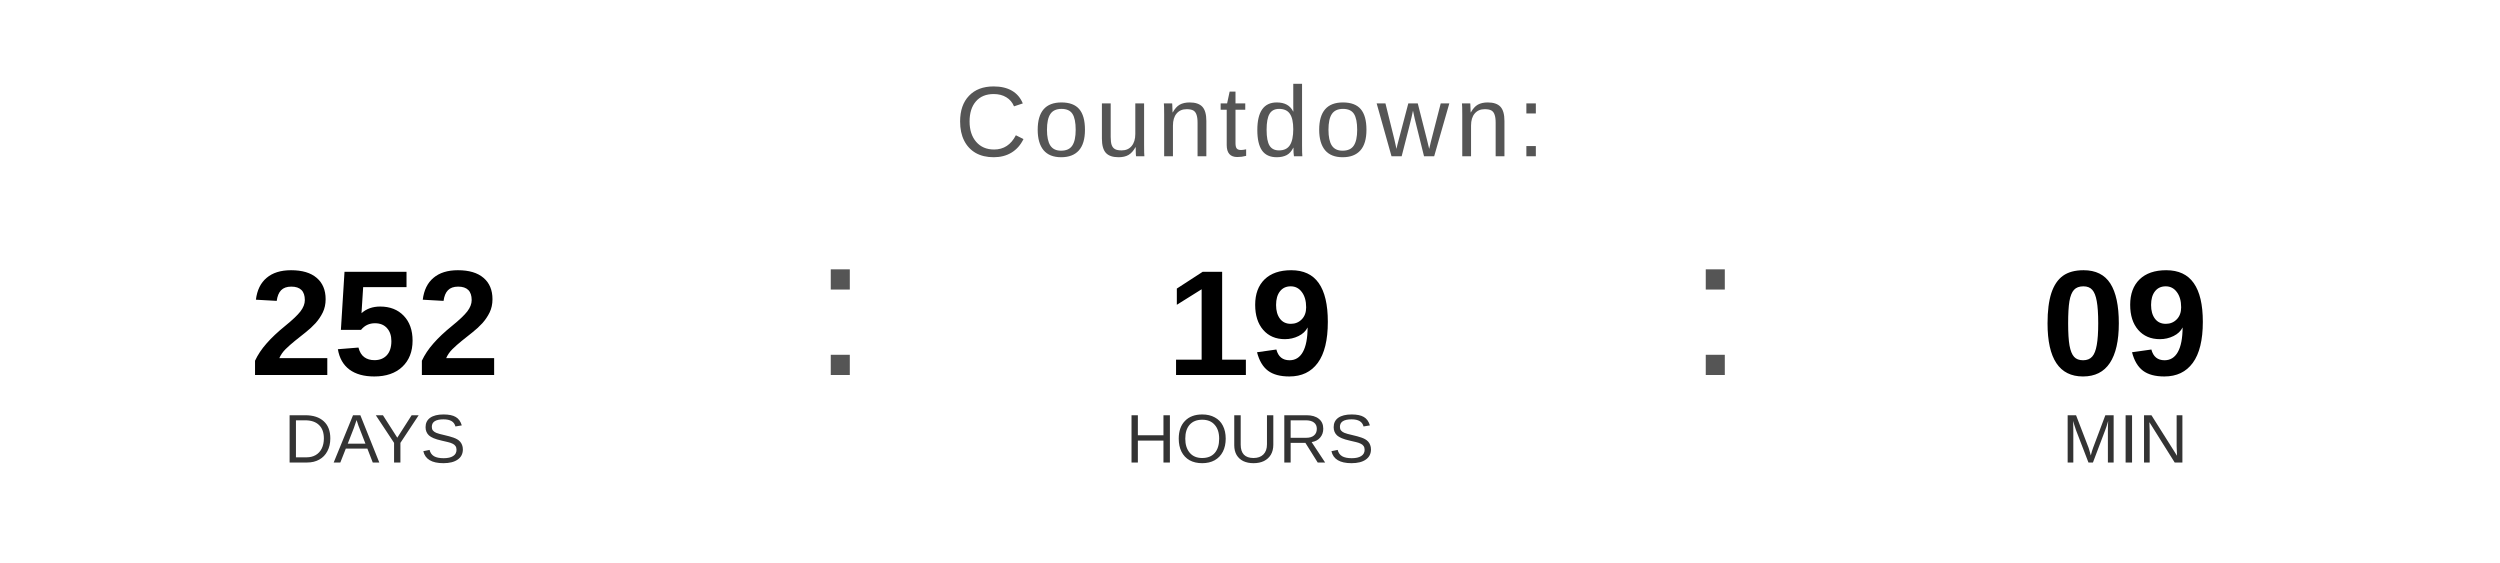
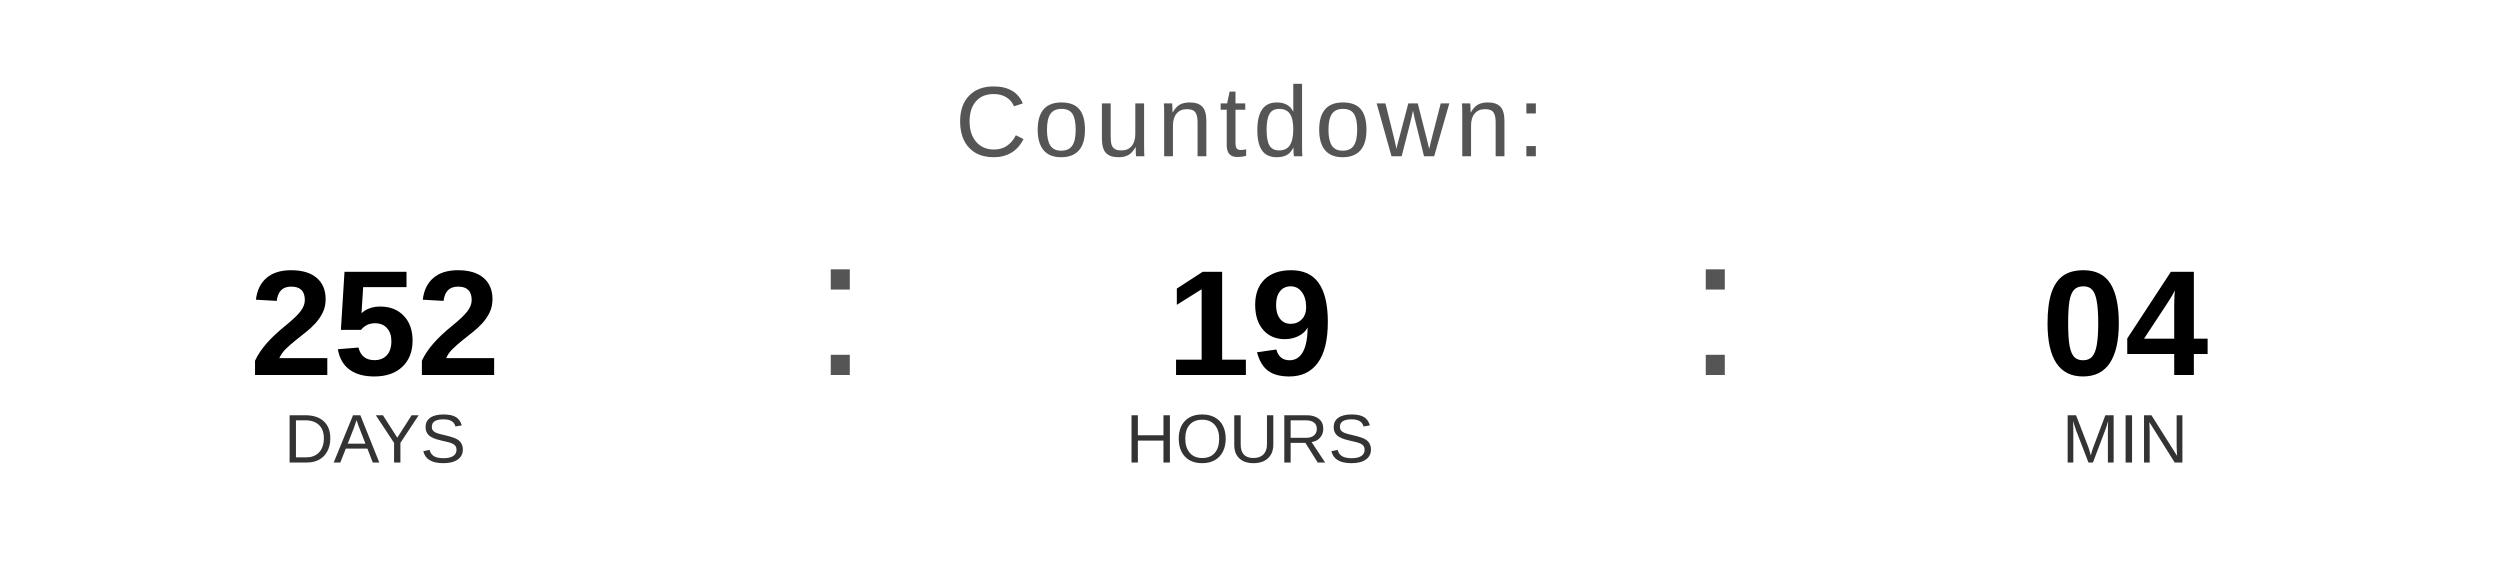
<svg xmlns="http://www.w3.org/2000/svg" width="400" height="90" viewBox="0 0 400 90">
  <text x="200" y="25" font-family="Arial, Helvetica, sans-serif" font-size="16" fill="#555555" text-anchor="middle" letter-spacing="1">
    Countdown:
  </text>
  <text x="60" y="60" font-family="Arial, Helvetica, sans-serif" font-size="24" font-weight="bold" fill="#000000" text-anchor="middle">252</text>
  <text x="60" y="74" font-family="Arial, Helvetica, sans-serif" font-size="11" fill="#333333" text-anchor="middle">DAYS</text>
  <text x="130" y="60" font-family="Arial, sans-serif" font-size="32" fill="#555555">:</text>
  <text x="200" y="60" font-family="Arial, Helvetica, sans-serif" font-size="24" font-weight="bold" fill="#000000" text-anchor="middle">19</text>
  <text x="200" y="74" font-family="Arial, Helvetica, sans-serif" font-size="11" fill="#333333" text-anchor="middle">HOURS</text>
  <text x="270" y="60" font-family="Arial, sans-serif" font-size="32" fill="#555555">:</text>
-   <text x="340" y="60" font-family="Arial, Helvetica, sans-serif" font-size="24" font-weight="bold" fill="#000000" text-anchor="middle">09</text>
+   <text x="340" y="60" font-family="Arial, Helvetica, sans-serif" font-size="24" font-weight="bold" fill="#000000" text-anchor="middle">04</text>
  <text x="340" y="74" font-family="Arial, Helvetica, sans-serif" font-size="11" fill="#333333" text-anchor="middle">MIN</text>
</svg>
